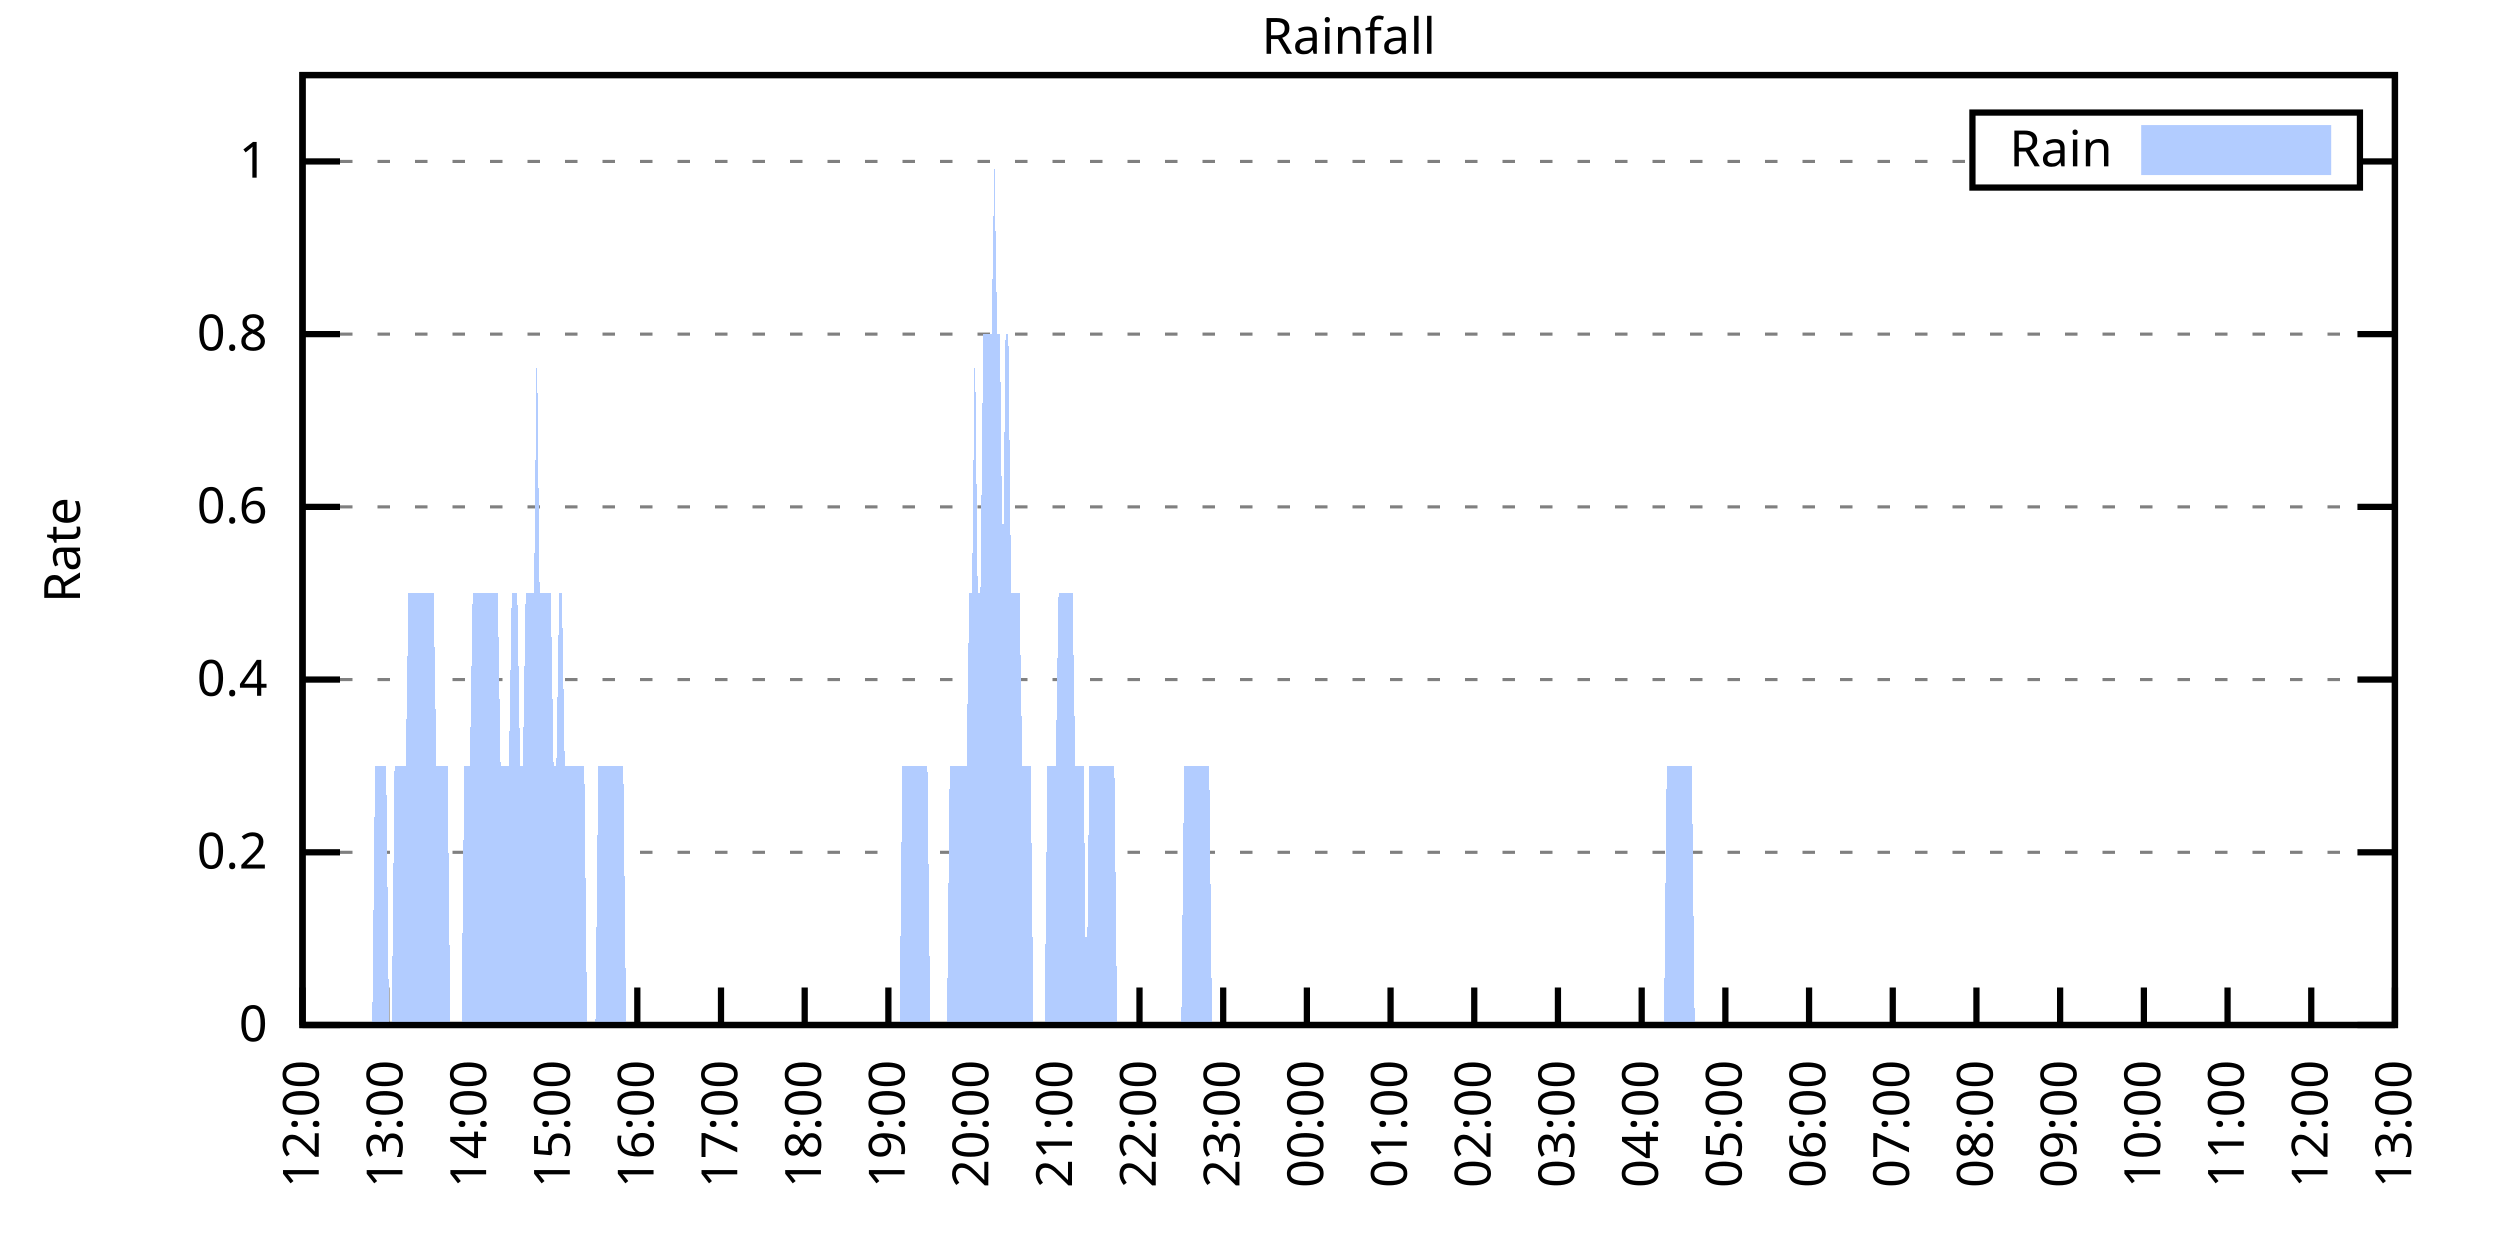
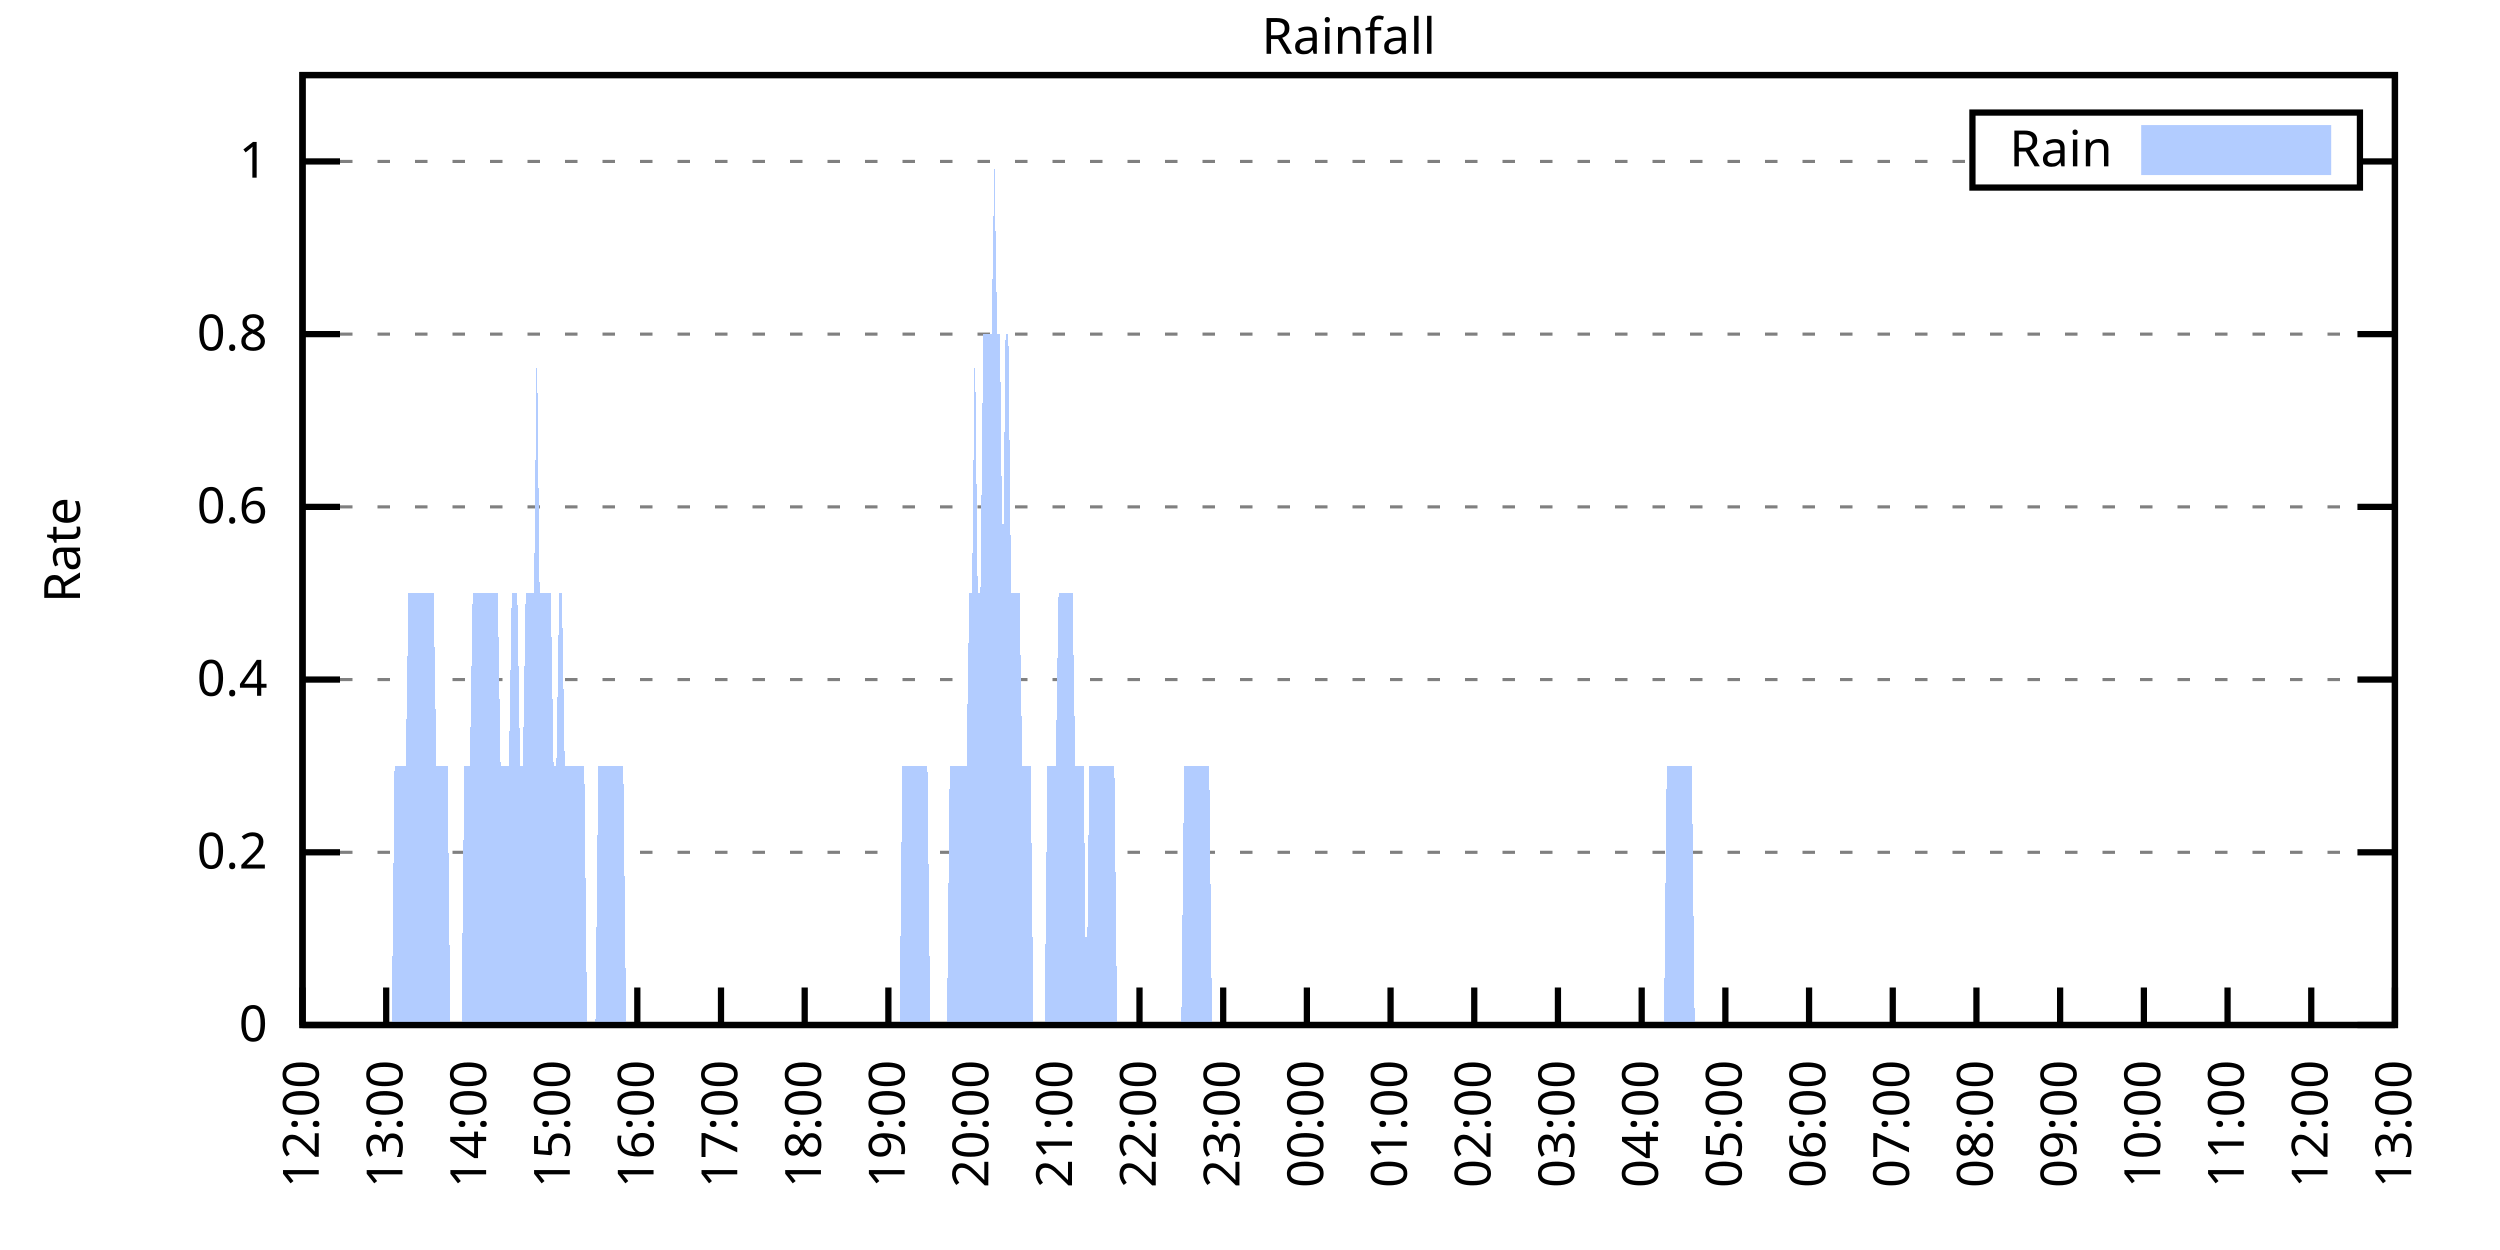
<svg xmlns="http://www.w3.org/2000/svg" xmlns:xlink="http://www.w3.org/1999/xlink" width="400" height="200" viewBox="0 0 400 200">
  <g id="gnuplot_canvas">
    <rect x="0" y="0" width="400" height="200" fill="none" />
    <defs>
      <circle id="gpDot" r="0.5" stroke-width="0.5" stroke="currentColor" />
      <path id="gpPt0" stroke-width="0.333" stroke="currentColor" d="M-1,0 h2 M0,-1 v2" />
      <path id="gpPt1" stroke-width="0.333" stroke="currentColor" d="M-1,-1 L1,1 M1,-1 L-1,1" />
      <path id="gpPt2" stroke-width="0.333" stroke="currentColor" d="M-1,0 L1,0 M0,-1 L0,1 M-1,-1 L1,1 M-1,1 L1,-1" />
      <rect id="gpPt3" stroke-width="0.333" stroke="currentColor" x="-1" y="-1" width="2" height="2" />
      <rect id="gpPt4" stroke-width="0.333" stroke="currentColor" fill="currentColor" x="-1" y="-1" width="2" height="2" />
      <circle id="gpPt5" stroke-width="0.333" stroke="currentColor" cx="0" cy="0" r="1" />
      <use xlink:href="#gpPt5" id="gpPt6" fill="currentColor" stroke="none" />
      <path id="gpPt7" stroke-width="0.333" stroke="currentColor" d="M0,-1.33 L-1.33,0.67 L1.33,0.67 z" />
      <use xlink:href="#gpPt7" id="gpPt8" fill="currentColor" stroke="none" />
      <use xlink:href="#gpPt7" id="gpPt9" stroke="currentColor" transform="rotate(180)" />
      <use xlink:href="#gpPt9" id="gpPt10" fill="currentColor" stroke="none" />
      <use xlink:href="#gpPt3" id="gpPt11" stroke="currentColor" transform="rotate(45)" />
      <use xlink:href="#gpPt11" id="gpPt12" fill="currentColor" stroke="none" />
      <path id="gpPt13" stroke-width="0.333" stroke="currentColor" d="M0,1.330 L1.265,0.411 L0.782,-1.067 L-0.782,-1.076 L-1.265,0.411 z" />
      <use xlink:href="#gpPt13" id="gpPt14" fill="currentColor" stroke="none" />
      <filter id="textbox" filterUnits="objectBoundingBox" x="0" y="0" height="1" width="1">
        <feFlood flood-color="white" flood-opacity="1" result="bgnd" />
        <feComposite in="SourceGraphic" in2="bgnd" operator="atop" />
      </filter>
      <filter id="greybox" filterUnits="objectBoundingBox" x="0" y="0" height="1" width="1">
        <feFlood flood-color="lightgrey" flood-opacity="1" result="grey" />
        <feComposite in="SourceGraphic" in2="grey" operator="atop" />
      </filter>
    </defs>
    <g fill="none" color="white" stroke="currentColor" stroke-width="1.00" stroke-linecap="butt" stroke-linejoin="miter">
</g>
    <g fill="none" color="black" stroke="currentColor" stroke-width="1.00" stroke-linecap="butt" stroke-linejoin="miter">
      <g stroke="none" shape-rendering="crispEdges">
        <polygon fill="rgb(255, 255, 255)" points="48.40,164.00 383.18,164.00 383.18,12.02 48.40,12.02 " />
      </g>
    </g>
    <g fill="none" color="black" stroke="currentColor" stroke-width="1.00" stroke-linecap="butt" stroke-linejoin="miter">
</g>
    <g fill="none" color="black" stroke="black" stroke-width="0.50" stroke-linecap="butt" stroke-linejoin="miter">
</g>
    <g fill="none" color="gray" stroke="currentColor" stroke-width="0.50" stroke-linecap="butt" stroke-linejoin="miter">
      <path stroke="gray" stroke-dasharray="2,4" class="gridline" d="M48.40,164.00 L383.19,164.00  " />
    </g>
    <g fill="none" color="gray" stroke="gray" stroke-width="1.00" stroke-linecap="butt" stroke-linejoin="miter">
</g>
    <g fill="none" color="black" stroke="currentColor" stroke-width="1.00" stroke-linecap="butt" stroke-linejoin="miter">
      <path stroke="black" d="M48.40,164.00 L54.40,164.00 M383.19,164.00 L377.19,164.00  " />
      <g transform="translate(42.80,166.60)" stroke="none" fill="black" font-family="Sans" font-size="8.00" text-anchor="end">
        <text>
          <tspan font-family="Sans"> 0</tspan>
        </text>
      </g>
    </g>
    <g fill="none" color="black" stroke="currentColor" stroke-width="1.00" stroke-linecap="butt" stroke-linejoin="miter">
</g>
    <g fill="none" color="black" stroke="black" stroke-width="0.50" stroke-linecap="butt" stroke-linejoin="miter">
</g>
    <g fill="none" color="gray" stroke="currentColor" stroke-width="0.50" stroke-linecap="butt" stroke-linejoin="miter">
      <path stroke="gray" stroke-dasharray="2,4" class="gridline" d="M48.40,136.37 L383.19,136.37  " />
    </g>
    <g fill="none" color="gray" stroke="gray" stroke-width="1.00" stroke-linecap="butt" stroke-linejoin="miter">
</g>
    <g fill="none" color="black" stroke="currentColor" stroke-width="1.00" stroke-linecap="butt" stroke-linejoin="miter">
      <path stroke="black" d="M48.40,136.37 L54.40,136.37 M383.19,136.37 L377.19,136.37  " />
      <g transform="translate(42.80,138.97)" stroke="none" fill="black" font-family="Sans" font-size="8.00" text-anchor="end">
        <text>
          <tspan font-family="Sans"> 0.2</tspan>
        </text>
      </g>
    </g>
    <g fill="none" color="black" stroke="currentColor" stroke-width="1.00" stroke-linecap="butt" stroke-linejoin="miter">
</g>
    <g fill="none" color="black" stroke="black" stroke-width="0.50" stroke-linecap="butt" stroke-linejoin="miter">
</g>
    <g fill="none" color="gray" stroke="currentColor" stroke-width="0.50" stroke-linecap="butt" stroke-linejoin="miter">
      <path stroke="gray" stroke-dasharray="2,4" class="gridline" d="M48.40,108.73 L383.19,108.73  " />
    </g>
    <g fill="none" color="gray" stroke="gray" stroke-width="1.00" stroke-linecap="butt" stroke-linejoin="miter">
</g>
    <g fill="none" color="black" stroke="currentColor" stroke-width="1.00" stroke-linecap="butt" stroke-linejoin="miter">
      <path stroke="black" d="M48.40,108.73 L54.40,108.73 M383.19,108.73 L377.19,108.73  " />
      <g transform="translate(42.80,111.33)" stroke="none" fill="black" font-family="Sans" font-size="8.00" text-anchor="end">
        <text>
          <tspan font-family="Sans"> 0.4</tspan>
        </text>
      </g>
    </g>
    <g fill="none" color="black" stroke="currentColor" stroke-width="1.00" stroke-linecap="butt" stroke-linejoin="miter">
</g>
    <g fill="none" color="black" stroke="black" stroke-width="0.50" stroke-linecap="butt" stroke-linejoin="miter">
</g>
    <g fill="none" color="gray" stroke="currentColor" stroke-width="0.50" stroke-linecap="butt" stroke-linejoin="miter">
      <path stroke="gray" stroke-dasharray="2,4" class="gridline" d="M48.40,81.10 L383.19,81.10  " />
    </g>
    <g fill="none" color="gray" stroke="gray" stroke-width="1.00" stroke-linecap="butt" stroke-linejoin="miter">
</g>
    <g fill="none" color="black" stroke="currentColor" stroke-width="1.00" stroke-linecap="butt" stroke-linejoin="miter">
      <path stroke="black" d="M48.40,81.10 L54.40,81.10 M383.19,81.10 L377.19,81.10  " />
      <g transform="translate(42.80,83.70)" stroke="none" fill="black" font-family="Sans" font-size="8.00" text-anchor="end">
        <text>
          <tspan font-family="Sans"> 0.6</tspan>
        </text>
      </g>
    </g>
    <g fill="none" color="black" stroke="currentColor" stroke-width="1.00" stroke-linecap="butt" stroke-linejoin="miter">
</g>
    <g fill="none" color="black" stroke="black" stroke-width="0.50" stroke-linecap="butt" stroke-linejoin="miter">
</g>
    <g fill="none" color="gray" stroke="currentColor" stroke-width="0.50" stroke-linecap="butt" stroke-linejoin="miter">
      <path stroke="gray" stroke-dasharray="2,4" class="gridline" d="M48.40,53.46 L383.19,53.46  " />
    </g>
    <g fill="none" color="gray" stroke="gray" stroke-width="1.00" stroke-linecap="butt" stroke-linejoin="miter">
</g>
    <g fill="none" color="black" stroke="currentColor" stroke-width="1.00" stroke-linecap="butt" stroke-linejoin="miter">
      <path stroke="black" d="M48.40,53.46 L54.40,53.46 M383.19,53.46 L377.19,53.46  " />
      <g transform="translate(42.80,56.06)" stroke="none" fill="black" font-family="Sans" font-size="8.00" text-anchor="end">
        <text>
          <tspan font-family="Sans"> 0.8</tspan>
        </text>
      </g>
    </g>
    <g fill="none" color="black" stroke="currentColor" stroke-width="1.00" stroke-linecap="butt" stroke-linejoin="miter">
</g>
    <g fill="none" color="black" stroke="black" stroke-width="0.50" stroke-linecap="butt" stroke-linejoin="miter">
</g>
    <g fill="none" color="gray" stroke="currentColor" stroke-width="0.50" stroke-linecap="butt" stroke-linejoin="miter">
      <path stroke="gray" stroke-dasharray="2,4" class="gridline" d="M48.40,25.83 L315.59,25.83 M377.59,25.83 L383.19,25.83  " />
    </g>
    <g fill="none" color="gray" stroke="gray" stroke-width="1.00" stroke-linecap="butt" stroke-linejoin="miter">
</g>
    <g fill="none" color="black" stroke="currentColor" stroke-width="1.00" stroke-linecap="butt" stroke-linejoin="miter">
      <path stroke="black" d="M48.40,25.83 L54.40,25.83 M383.19,25.83 L377.19,25.83  " />
      <g transform="translate(42.80,28.43)" stroke="none" fill="black" font-family="Sans" font-size="8.00" text-anchor="end">
        <text>
          <tspan font-family="Sans"> 1</tspan>
        </text>
      </g>
    </g>
    <g fill="none" color="black" stroke="currentColor" stroke-width="1.00" stroke-linecap="butt" stroke-linejoin="miter">
      <path stroke="black" d="M48.40,164.00 L48.40,158.00  " />
      <g transform="translate(51.00,169.60) rotate(270.00)" stroke="none" fill="black" font-family="Sans" font-size="8.00" text-anchor="end">
        <text>
          <tspan font-family="Sans">12:00</tspan>
        </text>
      </g>
    </g>
    <g fill="none" color="black" stroke="currentColor" stroke-width="1.00" stroke-linecap="butt" stroke-linejoin="miter">
      <path stroke="black" d="M61.79,164.00 L61.79,158.00  " />
      <g transform="translate(64.39,169.60) rotate(270.00)" stroke="none" fill="black" font-family="Sans" font-size="8.00" text-anchor="end">
        <text>
          <tspan font-family="Sans">13:00</tspan>
        </text>
      </g>
    </g>
    <g fill="none" color="black" stroke="currentColor" stroke-width="1.00" stroke-linecap="butt" stroke-linejoin="miter">
      <path stroke="black" d="M75.18,164.00 L75.18,158.00  " />
      <g transform="translate(77.78,169.60) rotate(270.00)" stroke="none" fill="black" font-family="Sans" font-size="8.00" text-anchor="end">
        <text>
          <tspan font-family="Sans">14:00</tspan>
        </text>
      </g>
    </g>
    <g fill="none" color="black" stroke="currentColor" stroke-width="1.00" stroke-linecap="butt" stroke-linejoin="miter">
      <path stroke="black" d="M88.57,164.00 L88.57,158.00  " />
      <g transform="translate(91.17,169.60) rotate(270.00)" stroke="none" fill="black" font-family="Sans" font-size="8.00" text-anchor="end">
        <text>
          <tspan font-family="Sans">15:00</tspan>
        </text>
      </g>
    </g>
    <g fill="none" color="black" stroke="currentColor" stroke-width="1.00" stroke-linecap="butt" stroke-linejoin="miter">
      <path stroke="black" d="M101.97,164.00 L101.97,158.00  " />
      <g transform="translate(104.57,169.60) rotate(270.00)" stroke="none" fill="black" font-family="Sans" font-size="8.00" text-anchor="end">
        <text>
          <tspan font-family="Sans">16:00</tspan>
        </text>
      </g>
    </g>
    <g fill="none" color="black" stroke="currentColor" stroke-width="1.00" stroke-linecap="butt" stroke-linejoin="miter">
      <path stroke="black" d="M115.36,164.00 L115.36,158.00  " />
      <g transform="translate(117.96,169.60) rotate(270.00)" stroke="none" fill="black" font-family="Sans" font-size="8.00" text-anchor="end">
        <text>
          <tspan font-family="Sans">17:00</tspan>
        </text>
      </g>
    </g>
    <g fill="none" color="black" stroke="currentColor" stroke-width="1.00" stroke-linecap="butt" stroke-linejoin="miter">
      <path stroke="black" d="M128.75,164.00 L128.75,158.00  " />
      <g transform="translate(131.35,169.60) rotate(270.00)" stroke="none" fill="black" font-family="Sans" font-size="8.00" text-anchor="end">
        <text>
          <tspan font-family="Sans">18:00</tspan>
        </text>
      </g>
    </g>
    <g fill="none" color="black" stroke="currentColor" stroke-width="1.00" stroke-linecap="butt" stroke-linejoin="miter">
      <path stroke="black" d="M142.14,164.00 L142.14,158.00  " />
      <g transform="translate(144.74,169.60) rotate(270.00)" stroke="none" fill="black" font-family="Sans" font-size="8.00" text-anchor="end">
        <text>
          <tspan font-family="Sans">19:00</tspan>
        </text>
      </g>
    </g>
    <g fill="none" color="black" stroke="currentColor" stroke-width="1.00" stroke-linecap="butt" stroke-linejoin="miter">
      <path stroke="black" d="M155.53,164.00 L155.53,158.00  " />
      <g transform="translate(158.13,169.60) rotate(270.00)" stroke="none" fill="black" font-family="Sans" font-size="8.00" text-anchor="end">
        <text>
          <tspan font-family="Sans">20:00</tspan>
        </text>
      </g>
    </g>
    <g fill="none" color="black" stroke="currentColor" stroke-width="1.00" stroke-linecap="butt" stroke-linejoin="miter">
      <path stroke="black" d="M168.92,164.00 L168.92,158.00  " />
      <g transform="translate(171.52,169.60) rotate(270.00)" stroke="none" fill="black" font-family="Sans" font-size="8.00" text-anchor="end">
        <text>
          <tspan font-family="Sans">21:00</tspan>
        </text>
      </g>
    </g>
    <g fill="none" color="black" stroke="currentColor" stroke-width="1.00" stroke-linecap="butt" stroke-linejoin="miter">
      <path stroke="black" d="M182.32,164.00 L182.32,158.00  " />
      <g transform="translate(184.92,169.60) rotate(270.00)" stroke="none" fill="black" font-family="Sans" font-size="8.00" text-anchor="end">
        <text>
          <tspan font-family="Sans">22:00</tspan>
        </text>
      </g>
    </g>
    <g fill="none" color="black" stroke="currentColor" stroke-width="1.00" stroke-linecap="butt" stroke-linejoin="miter">
      <path stroke="black" d="M195.71,164.00 L195.71,158.00  " />
      <g transform="translate(198.31,169.60) rotate(270.00)" stroke="none" fill="black" font-family="Sans" font-size="8.00" text-anchor="end">
        <text>
          <tspan font-family="Sans">23:00</tspan>
        </text>
      </g>
    </g>
    <g fill="none" color="black" stroke="currentColor" stroke-width="1.00" stroke-linecap="butt" stroke-linejoin="miter">
      <path stroke="black" d="M209.10,164.00 L209.10,158.00  " />
      <g transform="translate(211.70,169.60) rotate(270.00)" stroke="none" fill="black" font-family="Sans" font-size="8.00" text-anchor="end">
        <text>
          <tspan font-family="Sans">00:00</tspan>
        </text>
      </g>
    </g>
    <g fill="none" color="black" stroke="currentColor" stroke-width="1.00" stroke-linecap="butt" stroke-linejoin="miter">
      <path stroke="black" d="M222.49,164.00 L222.49,158.00  " />
      <g transform="translate(225.09,169.60) rotate(270.00)" stroke="none" fill="black" font-family="Sans" font-size="8.00" text-anchor="end">
        <text>
          <tspan font-family="Sans">01:00</tspan>
        </text>
      </g>
    </g>
    <g fill="none" color="black" stroke="currentColor" stroke-width="1.00" stroke-linecap="butt" stroke-linejoin="miter">
      <path stroke="black" d="M235.88,164.00 L235.88,158.00  " />
      <g transform="translate(238.48,169.60) rotate(270.00)" stroke="none" fill="black" font-family="Sans" font-size="8.00" text-anchor="end">
        <text>
          <tspan font-family="Sans">02:00</tspan>
        </text>
      </g>
    </g>
    <g fill="none" color="black" stroke="currentColor" stroke-width="1.00" stroke-linecap="butt" stroke-linejoin="miter">
      <path stroke="black" d="M249.27,164.00 L249.27,158.00  " />
      <g transform="translate(251.87,169.60) rotate(270.00)" stroke="none" fill="black" font-family="Sans" font-size="8.00" text-anchor="end">
        <text>
          <tspan font-family="Sans">03:00</tspan>
        </text>
      </g>
    </g>
    <g fill="none" color="black" stroke="currentColor" stroke-width="1.00" stroke-linecap="butt" stroke-linejoin="miter">
      <path stroke="black" d="M262.67,164.00 L262.67,158.00  " />
      <g transform="translate(265.27,169.60) rotate(270.00)" stroke="none" fill="black" font-family="Sans" font-size="8.00" text-anchor="end">
        <text>
          <tspan font-family="Sans">04:00</tspan>
        </text>
      </g>
    </g>
    <g fill="none" color="black" stroke="currentColor" stroke-width="1.00" stroke-linecap="butt" stroke-linejoin="miter">
      <path stroke="black" d="M276.06,164.00 L276.06,158.00  " />
      <g transform="translate(278.66,169.60) rotate(270.00)" stroke="none" fill="black" font-family="Sans" font-size="8.00" text-anchor="end">
        <text>
          <tspan font-family="Sans">05:00</tspan>
        </text>
      </g>
    </g>
    <g fill="none" color="black" stroke="currentColor" stroke-width="1.00" stroke-linecap="butt" stroke-linejoin="miter">
      <path stroke="black" d="M289.45,164.00 L289.45,158.00  " />
      <g transform="translate(292.05,169.60) rotate(270.00)" stroke="none" fill="black" font-family="Sans" font-size="8.00" text-anchor="end">
        <text>
          <tspan font-family="Sans">06:00</tspan>
        </text>
      </g>
    </g>
    <g fill="none" color="black" stroke="currentColor" stroke-width="1.00" stroke-linecap="butt" stroke-linejoin="miter">
      <path stroke="black" d="M302.84,164.00 L302.84,158.00  " />
      <g transform="translate(305.44,169.60) rotate(270.00)" stroke="none" fill="black" font-family="Sans" font-size="8.00" text-anchor="end">
        <text>
          <tspan font-family="Sans">07:00</tspan>
        </text>
      </g>
    </g>
    <g fill="none" color="black" stroke="currentColor" stroke-width="1.00" stroke-linecap="butt" stroke-linejoin="miter">
      <path stroke="black" d="M316.23,164.00 L316.23,158.00  " />
      <g transform="translate(318.83,169.60) rotate(270.00)" stroke="none" fill="black" font-family="Sans" font-size="8.00" text-anchor="end">
        <text>
          <tspan font-family="Sans">08:00</tspan>
        </text>
      </g>
    </g>
    <g fill="none" color="black" stroke="currentColor" stroke-width="1.00" stroke-linecap="butt" stroke-linejoin="miter">
      <path stroke="black" d="M329.62,164.00 L329.62,158.00  " />
      <g transform="translate(332.22,169.60) rotate(270.00)" stroke="none" fill="black" font-family="Sans" font-size="8.00" text-anchor="end">
        <text>
          <tspan font-family="Sans">09:00</tspan>
        </text>
      </g>
    </g>
    <g fill="none" color="black" stroke="currentColor" stroke-width="1.00" stroke-linecap="butt" stroke-linejoin="miter">
      <path stroke="black" d="M343.02,164.00 L343.02,158.00  " />
      <g transform="translate(345.62,169.60) rotate(270.00)" stroke="none" fill="black" font-family="Sans" font-size="8.00" text-anchor="end">
        <text>
          <tspan font-family="Sans">10:00</tspan>
        </text>
      </g>
    </g>
    <g fill="none" color="black" stroke="currentColor" stroke-width="1.00" stroke-linecap="butt" stroke-linejoin="miter">
      <path stroke="black" d="M356.41,164.00 L356.41,158.00  " />
      <g transform="translate(359.01,169.60) rotate(270.00)" stroke="none" fill="black" font-family="Sans" font-size="8.00" text-anchor="end">
        <text>
          <tspan font-family="Sans">11:00</tspan>
        </text>
      </g>
    </g>
    <g fill="none" color="black" stroke="currentColor" stroke-width="1.00" stroke-linecap="butt" stroke-linejoin="miter">
      <path stroke="black" d="M369.80,164.00 L369.80,158.00  " />
      <g transform="translate(372.40,169.60) rotate(270.00)" stroke="none" fill="black" font-family="Sans" font-size="8.00" text-anchor="end">
        <text>
          <tspan font-family="Sans">12:00</tspan>
        </text>
      </g>
    </g>
    <g fill="none" color="black" stroke="currentColor" stroke-width="1.00" stroke-linecap="butt" stroke-linejoin="miter">
      <path stroke="black" d="M383.19,164.00 L383.19,158.00  " />
      <g transform="translate(385.79,169.60) rotate(270.00)" stroke="none" fill="black" font-family="Sans" font-size="8.00" text-anchor="end">
        <text>
          <tspan font-family="Sans">13:00</tspan>
        </text>
      </g>
    </g>
    <g fill="none" color="black" stroke="currentColor" stroke-width="1.00" stroke-linecap="butt" stroke-linejoin="miter">
</g>
    <g fill="none" color="black" stroke="currentColor" stroke-width="1.00" stroke-linecap="butt" stroke-linejoin="miter">
      <path stroke="black" d="M48.40,12.01 L48.40,164.00 L383.19,164.00 L383.19,12.01 L48.40,12.01 Z  " />
    </g>
    <g fill="none" color="black" stroke="currentColor" stroke-width="1.00" stroke-linecap="butt" stroke-linejoin="miter">
</g>
    <g fill="none" color="black" stroke="currentColor" stroke-width="1.00" stroke-linecap="butt" stroke-linejoin="miter">
      <path stroke="black" d="M315.59,30.01 L315.59,18.01 L377.59,18.01 L377.59,30.01 L315.59,30.01 Z  " />
    </g>
    <g id="Rainfall_plot_1">
      <g fill="none" color="white" stroke="black" stroke-width="2.00" stroke-linecap="butt" stroke-linejoin="miter">
</g>
      <g fill="none" color="black" stroke="currentColor" stroke-width="2.00" stroke-linecap="butt" stroke-linejoin="miter">
        <g transform="translate(337.99,26.61)" stroke="none" fill="black" font-family="Sans" font-size="8.00" text-anchor="end">
          <text>
            <tspan font-family="Sans">Rain</tspan>
          </text>
        </g>
      </g>
      <g fill="none" color="black" stroke="currentColor" stroke-width="2.00" stroke-linecap="butt" stroke-linejoin="miter">
        <g stroke="none" shape-rendering="crispEdges">
          <polygon fill="rgb(178, 204, 255)" points="343.59,27.01 371.99,27.01 371.99,21.01 343.59,21.01 " />
        </g>
        <path stroke="rgb(178, 204, 255)" d="M343.59,27.01 L371.99,27.01 L371.99,21.01 L343.59,21.01 L343.59,27.01 Z  " />
      </g>
      <g fill="none" color="black" stroke="currentColor" stroke-width="2.00" stroke-linecap="butt" stroke-linejoin="miter">
        <g stroke="none" shape-rendering="crispEdges">
-           <polygon fill="rgb(178, 204, 255)" points="55.54,164.00 55.99,164.00 56.43,164.00 56.88,164.00 57.33,164.00 57.77,164.00 58.22,164.00 58.67,164.00 59.11,164.00 59.56,164.00 60.01,122.55 60.45,122.55 60.90,122.55 61.35,122.55 61.79,122.55 62.24,164.00 62.68,164.00 63.13,122.55 63.58,122.55 64.02,122.55 64.47,122.55 64.92,122.55 65.36,94.91 65.81,94.91 66.26,94.91 66.70,94.91 67.15,94.91 67.59,94.91 68.04,94.91 68.49,94.91 68.93,94.91 69.38,94.91 69.83,122.55 70.27,122.55 70.72,122.55 71.17,122.55 71.61,122.55 72.06,164.00 72.50,164.00 72.95,164.00 73.40,164.00 73.84,164.00 74.29,122.55 74.74,122.55 75.18,122.55 75.63,94.91 76.08,94.91 76.52,94.91 76.97,94.91 77.42,94.91 77.86,94.91 78.31,94.91 78.75,94.91 79.20,94.91 79.65,94.91 80.09,122.55 80.54,122.55 80.99,122.55 81.43,122.55 81.88,94.91 82.33,94.91 82.77,94.91 83.22,122.55 83.66,122.55 84.11,94.91 84.56,94.91 85.00,94.91 85.45,94.91 85.90,53.46 86.34,94.91 86.79,94.91 87.24,94.91 87.68,94.91 88.13,94.91 88.57,122.55 89.02,122.55 89.47,94.91 89.91,94.91 90.36,122.55 90.81,122.55 91.25,122.55 91.70,122.55 92.15,122.55 92.59,122.55 93.04,122.55 93.49,122.55 93.93,164.00 94.38,164.00 94.82,164.00 95.27,164.00 95.72,122.55 96.16,122.55 96.61,122.55 97.06,122.55 97.50,122.55 97.95,122.55 98.40,122.55 98.84,122.55 99.29,122.55 99.73,122.55 100.18,164.00 100.63,164.00 101.07,164.00 101.52,164.00 101.97,164.00 102.41,164.00 102.86,164.00 103.31,164.00 103.75,164.00 104.20,164.00 104.64,164.00 105.09,164.00 105.54,164.00 105.98,164.00 106.43,164.00 106.88,164.00 107.32,164.00 107.77,164.00 108.22,164.00 108.66,164.00 109.11,164.00 109.55,164.00 110.00,164.00 110.45,164.00 110.89,164.00 111.34,164.00 111.79,164.00 112.23,164.00 112.68,164.00 113.13,164.00 113.57,164.00 114.02,164.00 114.47,164.00 114.91,164.00 115.36,164.00 115.80,164.00 116.25,164.00 116.70,164.00 117.14,164.00 117.59,164.00 118.04,164.00 118.48,164.00 118.93,164.00 119.38,164.00 119.82,164.00 120.27,164.00 120.71,164.00 121.16,164.00 121.61,164.00 122.05,164.00 122.50,164.00 122.95,164.00 123.39,164.00 123.84,164.00 124.29,164.00 124.73,164.00 125.18,164.00 125.62,164.00 126.07,164.00 126.52,164.00 126.96,164.00 127.41,164.00 127.86,164.00 128.30,164.00 128.75,164.00 129.20,164.00 129.64,164.00 130.09,164.00 130.54,164.00 130.98,164.00 131.43,164.00 131.87,164.00 132.32,164.00 132.77,164.00 133.21,164.00 133.66,164.00 134.11,164.00 134.55,164.00 135.00,164.00 135.45,164.00 135.89,164.00 136.34,164.00 136.78,164.00 137.23,164.00 137.68,164.00 138.12,164.00 138.57,164.00 139.02,164.00 139.46,164.00 139.91,164.00 140.36,164.00 140.80,164.00 141.25,164.00 141.69,164.00 142.14,164.00 142.59,164.00 143.03,164.00 143.48,164.00 143.93,164.00 144.37,122.55 144.82,122.55 145.27,122.55 145.71,122.55 146.16,122.55 146.61,122.55 147.05,122.55 147.50,122.55 147.94,122.55 148.39,122.55 148.84,164.00 149.28,164.00 149.73,164.00 150.18,164.00 150.62,164.00 151.07,164.00 151.52,164.00 151.96,122.55 152.41,122.55 152.85,122.55 153.30,122.55 153.75,122.55 154.19,122.55 154.64,122.55 155.09,94.91 155.53,94.91 155.98,53.46 156.43,94.91 156.87,94.91 157.32,53.46 157.76,53.46 158.21,53.46 158.66,53.46 159.10,25.83 159.55,53.46 160.00,53.46 160.44,94.91 160.89,53.46 161.34,53.46 161.78,94.91 162.23,94.91 162.67,94.91 163.12,94.91 163.57,122.55 164.01,122.55 164.46,122.55 164.91,122.55 165.35,164.00 165.80,164.00 166.25,164.00 166.69,164.00 167.14,164.00 167.59,122.55 168.03,122.55 168.48,122.55 168.92,122.55 169.37,94.91 169.82,94.91 170.26,94.91 170.71,94.91 171.16,94.91 171.60,94.91 172.05,122.55 172.50,122.55 172.94,122.55 173.39,122.55 173.83,164.00 174.28,122.55 174.73,122.55 175.17,122.55 175.62,122.55 176.07,122.55 176.51,122.55 176.96,122.55 177.41,122.55 177.85,122.55 178.30,122.55 178.74,164.00 179.19,164.00 179.64,164.00 180.08,164.00 180.53,164.00 180.98,164.00 181.42,164.00 181.87,164.00 182.32,164.00 182.76,164.00 183.21,164.00 183.66,164.00 184.10,164.00 184.55,164.00 184.99,164.00 185.44,164.00 185.89,164.00 186.33,164.00 186.78,164.00 187.23,164.00 187.67,164.00 188.12,164.00 188.57,164.00 189.01,164.00 189.46,122.55 189.90,122.55 190.35,122.55 190.80,122.55 191.24,122.55 191.69,122.55 192.14,122.55 192.58,122.55 193.03,122.55 193.48,122.55 193.92,164.00 194.37,164.00 194.81,164.00 195.26,164.00 195.71,164.00 196.15,164.00 196.60,164.00 197.05,164.00 197.49,164.00 197.94,164.00 198.39,164.00 198.83,164.00 199.28,164.00 199.73,164.00 200.17,164.00 200.62,164.00 201.06,164.00 201.51,164.00 201.96,164.00 202.40,164.00 202.85,164.00 203.30,164.00 203.74,164.00 204.19,164.00 204.64,164.00 205.08,164.00 205.53,164.00 205.97,164.00 206.42,164.00 206.87,164.00 207.31,164.00 207.76,164.00 208.21,164.00 208.65,164.00 209.10,164.00 209.55,164.00 209.99,164.00 210.44,164.00 210.88,164.00 211.33,164.00 211.78,164.00 212.22,164.00 212.67,164.00 213.12,164.00 213.56,164.00 214.01,164.00 214.46,164.00 214.90,164.00 215.35,164.00 215.80,164.00 216.24,164.00 216.69,164.00 217.13,164.00 217.58,164.00 218.03,164.00 218.47,164.00 218.92,164.00 219.37,164.00 219.81,164.00 220.26,164.00 220.71,164.00 221.15,164.00 221.60,164.00 222.04,164.00 222.49,164.00 222.94,164.00 223.38,164.00 223.83,164.00 224.28,164.00 224.72,164.00 225.17,164.00 225.62,164.00 226.06,164.00 226.51,164.00 226.95,164.00 227.40,164.00 227.85,164.00 228.29,164.00 228.74,164.00 229.19,164.00 229.63,164.00 230.08,164.00 230.53,164.00 230.97,164.00 231.42,164.00 231.86,164.00 232.31,164.00 232.76,164.00 233.20,164.00 233.65,164.00 234.10,164.00 234.54,164.00 234.99,164.00 235.44,164.00 235.88,164.00 236.33,164.00 236.78,164.00 237.22,164.00 237.67,164.00 238.11,164.00 238.56,164.00 239.01,164.00 239.45,164.00 239.90,164.00 240.35,164.00 240.79,164.00 241.24,164.00 241.69,164.00 242.13,164.00 242.58,164.00 243.02,164.00 243.47,164.00 243.92,164.00 244.36,164.00 244.81,164.00 245.26,164.00 245.70,164.00 246.15,164.00 246.60,164.00 247.04,164.00 247.49,164.00 247.93,164.00 248.38,164.00 248.83,164.00 249.27,164.00 249.72,164.00 250.17,164.00 250.61,164.00 251.06,164.00 251.51,164.00 251.95,164.00 252.40,164.00 252.85,164.00 253.29,164.00 253.74,164.00 254.18,164.00 254.63,164.00 255.08,164.00 255.52,164.00 255.97,164.00 256.42,164.00 256.86,164.00 257.31,164.00 257.76,164.00 258.20,164.00 258.65,164.00 259.09,164.00 259.54,164.00 259.99,164.00 260.43,164.00 260.88,164.00 261.33,164.00 261.77,164.00 262.22,164.00 262.67,164.00 263.11,164.00 263.56,164.00 264.00,164.00 264.45,164.00 264.90,164.00 265.34,164.00 265.79,164.00 266.24,164.00 266.68,122.55 267.13,122.55 267.58,122.55 268.02,122.55 268.47,122.55 268.92,122.55 269.36,122.55 269.81,122.55 270.25,122.55 270.70,122.55 271.15,164.00 271.59,164.00 272.04,164.00 272.49,164.00 272.93,164.00 273.38,164.00 273.83,164.00 274.27,164.00 274.72,164.00 275.16,164.00 275.61,164.00 276.06,164.00 276.50,164.00 276.95,164.00 277.40,164.00 277.84,164.00 278.29,164.00 278.74,164.00 279.18,164.00 279.63,164.00 280.07,164.00 280.52,164.00 280.97,164.00 281.41,164.00 281.86,164.00 282.31,164.00 282.75,164.00 283.20,164.00 283.65,164.00 284.09,164.00 284.54,164.00 284.98,164.00 285.43,164.00 285.88,164.00 286.32,164.00 286.77,164.00 287.22,164.00 287.66,164.00 288.11,164.00 288.56,164.00 289.00,164.00 289.45,164.00 289.90,164.00 290.34,164.00 290.79,164.00 291.23,164.00 291.68,164.00 292.13,164.00 292.57,164.00 293.02,164.00 293.47,164.00 293.91,164.00 294.36,164.00 294.81,164.00 295.25,164.00 295.70,164.00 296.14,164.00 296.59,164.00 297.04,164.00 297.48,164.00 297.93,164.00 298.38,164.00 298.82,164.00 299.27,164.00 299.72,164.00 300.16,164.00 300.61,164.00 301.05,164.00 301.50,164.00 301.95,164.00 302.39,164.00 302.84,164.00 303.29,164.00 303.73,164.00 304.18,164.00 304.63,164.00 305.07,164.00 305.52,164.00 305.97,164.00 306.41,164.00 306.86,164.00 307.30,164.00 307.75,164.00 308.20,164.00 308.64,164.00 309.09,164.00 309.54,164.00 309.98,164.00 310.43,164.00 310.88,164.00 311.32,164.00 311.77,164.00 312.21,164.00 312.66,164.00 313.11,164.00 313.55,164.00 314.00,164.00 314.45,164.00 314.89,164.00 315.34,164.00 315.79,164.00 316.23,164.00 316.68,164.00 317.12,164.00 317.57,164.00 318.02,164.00 318.46,164.00 318.91,164.00 319.36,164.00 319.80,164.00 320.25,164.00 320.70,164.00 321.14,164.00 321.59,164.00 322.04,164.00 322.48,164.00 322.93,164.00 323.37,164.00 323.82,164.00 324.27,164.00 324.71,164.00 325.16,164.00 325.61,164.00 326.05,164.00 326.50,164.00 326.95,164.00 327.39,164.00 327.84,164.00 328.28,164.00 328.73,164.00 329.18,164.00 329.62,164.00 330.07,164.00 330.52,164.00 330.96,164.00 331.41,164.00 331.86,164.00 332.30,164.00 332.75,164.00 333.19,164.00 333.64,164.00 334.09,164.00 334.53,164.00 334.98,164.00 335.43,164.00 335.87,164.00 336.32,164.00 336.77,164.00 337.21,164.00 337.66,164.00 338.10,164.00 338.55,164.00 339.00,164.00 339.44,164.00 339.89,164.00 340.34,164.00 340.78,164.00 341.23,164.00 341.68,164.00 342.12,164.00 342.57,164.00 343.02,164.00 343.46,164.00 343.91,164.00 344.35,164.00 344.80,164.00 345.25,164.00 345.69,164.00 346.14,164.00 346.59,164.00 347.03,164.00 347.48,164.00 347.93,164.00 348.37,164.00 348.82,164.00 349.26,164.00 349.71,164.00 350.16,164.00 350.60,164.00 351.05,164.00 351.50,164.00 351.94,164.00 352.39,164.00 352.84,164.00 353.28,164.00 353.73,164.00 354.17,164.00 354.62,164.00 355.07,164.00 355.51,164.00 355.96,164.00 356.41,164.00 356.85,164.00 357.30,164.00 357.75,164.00 358.19,164.00 358.64,164.00 359.09,164.00 359.53,164.00 359.98,164.00 360.42,164.00 360.87,164.00 361.32,164.00 361.76,164.00 362.21,164.00 362.66,164.00 363.10,164.00 363.55,164.00 364.00,164.00 364.44,164.00 364.89,164.00 365.33,164.00 365.78,164.00 366.23,164.00 366.67,164.00 367.12,164.00 367.57,164.00 368.01,164.00 368.46,164.00 368.91,164.00 369.35,164.00 369.80,164.00 370.24,164.00 370.69,164.00 371.14,164.00 371.58,164.00 372.03,164.00 372.48,164.00 372.92,164.00 373.37,164.00 373.82,164.00 374.26,164.00 374.71,164.00 375.16,164.00 375.60,164.00 376.05,164.00 376.49,164.00 376.49,164.00 55.54,164.00 " />
+           <polygon fill="rgb(178, 204, 255)" points="58.67,164.00 59.11,164.00 59.56,164.00 60.01,164.00 60.45,164.00 60.90,164.00 61.35,164.00 61.79,164.00 62.24,164.00 62.68,164.00 63.13,122.55 63.58,122.55 64.02,122.55 64.47,122.55 64.92,122.55 65.36,94.91 65.81,94.91 66.26,94.91 66.70,94.91 67.15,94.91 67.59,94.91 68.04,94.91 68.49,94.91 68.93,94.91 69.38,94.91 69.83,122.55 70.27,122.55 70.72,122.55 71.17,122.55 71.61,122.55 72.06,164.00 72.50,164.00 72.95,164.00 73.40,164.00 73.84,164.00 74.29,122.55 74.74,122.55 75.18,122.55 75.63,94.91 76.08,94.91 76.52,94.91 76.97,94.91 77.42,94.91 77.86,94.91 78.31,94.91 78.75,94.91 79.20,94.91 79.65,94.91 80.09,122.55 80.54,122.55 80.99,122.55 81.43,122.55 81.88,94.91 82.33,94.91 82.77,94.91 83.22,122.55 83.66,122.55 84.11,94.91 84.56,94.91 85.00,94.91 85.45,94.91 85.90,53.46 86.34,94.91 86.79,94.91 87.24,94.91 87.68,94.91 88.13,94.91 88.57,122.55 89.02,122.55 89.47,94.91 89.91,94.91 90.36,122.55 90.81,122.55 91.25,122.55 91.70,122.55 92.15,122.55 92.59,122.55 93.04,122.55 93.49,122.55 93.93,164.00 94.38,164.00 94.82,164.00 95.27,164.00 95.72,122.55 96.16,122.55 96.61,122.55 97.06,122.55 97.50,122.55 97.95,122.55 98.40,122.55 98.84,122.55 99.29,122.55 99.73,122.55 100.18,164.00 100.63,164.00 101.07,164.00 101.52,164.00 101.97,164.00 102.41,164.00 102.86,164.00 103.31,164.00 103.75,164.00 104.20,164.00 104.64,164.00 105.09,164.00 105.54,164.00 105.98,164.00 106.43,164.00 106.88,164.00 107.32,164.00 107.77,164.00 108.22,164.00 108.66,164.00 109.11,164.00 109.55,164.00 110.00,164.00 110.45,164.00 110.89,164.00 111.34,164.00 111.79,164.00 112.23,164.00 112.68,164.00 113.13,164.00 113.57,164.00 114.02,164.00 114.47,164.00 114.91,164.00 115.36,164.00 115.80,164.00 116.25,164.00 116.70,164.00 117.14,164.00 117.59,164.00 118.04,164.00 118.48,164.00 118.93,164.00 119.38,164.00 119.82,164.00 120.27,164.00 120.71,164.00 121.16,164.00 121.61,164.00 122.05,164.00 122.50,164.00 122.95,164.00 123.39,164.00 123.84,164.00 124.29,164.00 124.73,164.00 125.18,164.00 125.62,164.00 126.07,164.00 126.52,164.00 126.96,164.00 127.41,164.00 127.86,164.00 128.30,164.00 128.75,164.00 129.20,164.00 129.64,164.00 130.09,164.00 130.54,164.00 130.98,164.00 131.43,164.00 131.87,164.00 132.32,164.00 132.77,164.00 133.21,164.00 133.66,164.00 134.11,164.00 134.55,164.00 135.00,164.00 135.45,164.00 135.89,164.00 136.34,164.00 136.78,164.00 137.23,164.00 137.68,164.00 138.12,164.00 138.57,164.00 139.02,164.00 139.46,164.00 139.91,164.00 140.36,164.00 140.80,164.00 141.25,164.00 141.69,164.00 142.14,164.00 142.59,164.00 143.03,164.00 143.48,164.00 143.93,164.00 144.37,122.55 144.82,122.55 145.27,122.55 145.71,122.55 146.16,122.55 146.61,122.55 147.05,122.55 147.50,122.55 147.94,122.55 148.39,122.55 148.84,164.00 149.28,164.00 149.73,164.00 150.18,164.00 150.62,164.00 151.07,164.00 151.52,164.00 151.96,122.55 152.41,122.55 152.85,122.55 153.30,122.55 153.75,122.55 154.19,122.55 154.64,122.55 155.09,94.91 155.53,94.91 155.98,53.46 156.43,94.91 156.87,94.91 157.32,53.46 157.76,53.46 158.21,53.46 158.66,53.46 159.10,25.83 159.55,53.46 160.00,53.46 160.44,94.91 160.89,53.46 161.34,53.46 161.78,94.91 162.23,94.91 162.67,94.91 163.12,94.91 163.57,122.55 164.01,122.55 164.46,122.55 164.91,122.55 165.35,164.00 165.80,164.00 166.25,164.00 166.69,164.00 167.14,164.00 167.59,122.55 168.03,122.55 168.48,122.55 168.92,122.55 169.37,94.91 169.82,94.91 170.26,94.91 170.71,94.91 171.16,94.91 171.60,94.91 172.05,122.55 172.50,122.55 172.94,122.55 173.39,122.55 173.83,164.00 174.28,122.55 174.73,122.55 175.17,122.55 175.62,122.55 176.07,122.55 176.51,122.55 176.96,122.55 177.41,122.55 177.85,122.55 178.30,122.55 178.74,164.00 179.19,164.00 179.64,164.00 180.08,164.00 180.53,164.00 180.98,164.00 181.42,164.00 181.87,164.00 182.32,164.00 182.76,164.00 183.21,164.00 183.66,164.00 184.10,164.00 184.55,164.00 184.99,164.00 185.44,164.00 185.89,164.00 186.33,164.00 186.78,164.00 187.23,164.00 187.67,164.00 188.12,164.00 188.57,164.00 189.01,164.00 189.46,122.55 189.90,122.55 190.35,122.55 190.80,122.55 191.24,122.55 191.69,122.55 192.14,122.55 192.58,122.55 193.03,122.55 193.48,122.55 193.92,164.00 194.37,164.00 194.81,164.00 195.26,164.00 195.71,164.00 196.15,164.00 196.60,164.00 197.05,164.00 197.49,164.00 197.94,164.00 198.39,164.00 198.83,164.00 199.28,164.00 199.73,164.00 200.17,164.00 200.62,164.00 201.06,164.00 201.51,164.00 201.96,164.00 202.40,164.00 202.85,164.00 203.30,164.00 203.74,164.00 204.19,164.00 204.64,164.00 205.08,164.00 205.53,164.00 205.97,164.00 206.42,164.00 206.87,164.00 207.31,164.00 207.76,164.00 208.21,164.00 208.65,164.00 209.10,164.00 209.55,164.00 209.99,164.00 210.44,164.00 210.88,164.00 211.33,164.00 211.78,164.00 212.22,164.00 212.67,164.00 213.12,164.00 213.56,164.00 214.01,164.00 214.46,164.00 214.90,164.00 215.35,164.00 215.80,164.00 216.24,164.00 216.69,164.00 217.13,164.00 217.58,164.00 218.03,164.00 218.47,164.00 218.92,164.00 219.37,164.00 219.81,164.00 220.26,164.00 220.71,164.00 221.15,164.00 221.60,164.00 222.04,164.00 222.49,164.00 222.94,164.00 223.38,164.00 223.83,164.00 224.28,164.00 224.72,164.00 225.17,164.00 225.62,164.00 226.06,164.00 226.51,164.00 226.95,164.00 227.40,164.00 227.85,164.00 228.29,164.00 228.74,164.00 229.19,164.00 229.63,164.00 230.08,164.00 230.53,164.00 230.97,164.00 231.42,164.00 231.86,164.00 232.31,164.00 232.76,164.00 233.20,164.00 233.65,164.00 234.10,164.00 234.54,164.00 234.99,164.00 235.44,164.00 235.88,164.00 236.33,164.00 236.78,164.00 237.22,164.00 237.67,164.00 238.11,164.00 238.56,164.00 239.01,164.00 239.45,164.00 239.90,164.00 240.35,164.00 240.79,164.00 241.24,164.00 241.69,164.00 242.13,164.00 242.58,164.00 243.02,164.00 243.47,164.00 243.92,164.00 244.36,164.00 244.81,164.00 245.26,164.00 245.70,164.00 246.15,164.00 246.60,164.00 247.04,164.00 247.49,164.00 247.93,164.00 248.38,164.00 248.83,164.00 249.27,164.00 249.72,164.00 250.17,164.00 250.61,164.00 251.06,164.00 251.51,164.00 251.95,164.00 252.40,164.00 252.85,164.00 253.29,164.00 253.74,164.00 254.18,164.00 254.63,164.00 255.08,164.00 255.52,164.00 255.97,164.00 256.42,164.00 256.86,164.00 257.31,164.00 257.76,164.00 258.20,164.00 258.65,164.00 259.09,164.00 259.54,164.00 259.99,164.00 260.43,164.00 260.88,164.00 261.33,164.00 261.77,164.00 262.22,164.00 262.67,164.00 263.11,164.00 263.56,164.00 264.00,164.00 264.45,164.00 264.90,164.00 265.34,164.00 265.79,164.00 266.24,164.00 266.68,122.55 267.13,122.55 267.58,122.55 268.02,122.55 268.47,122.55 268.92,122.55 269.36,122.55 269.81,122.55 270.25,122.55 270.70,122.55 271.15,164.00 271.59,164.00 272.04,164.00 272.49,164.00 272.93,164.00 273.38,164.00 273.83,164.00 274.27,164.00 274.72,164.00 275.16,164.00 275.61,164.00 276.06,164.00 276.50,164.00 276.95,164.00 277.40,164.00 277.84,164.00 278.29,164.00 278.74,164.00 279.18,164.00 279.63,164.00 280.07,164.00 280.52,164.00 280.97,164.00 281.41,164.00 281.86,164.00 282.31,164.00 282.75,164.00 283.20,164.00 283.65,164.00 284.09,164.00 284.54,164.00 284.98,164.00 285.43,164.00 285.88,164.00 286.32,164.00 286.77,164.00 287.22,164.00 287.66,164.00 288.11,164.00 288.56,164.00 289.00,164.00 289.45,164.00 289.90,164.00 290.34,164.00 290.79,164.00 291.23,164.00 291.68,164.00 292.13,164.00 292.57,164.00 293.02,164.00 293.47,164.00 293.91,164.00 294.36,164.00 294.81,164.00 295.25,164.00 295.70,164.00 296.14,164.00 296.59,164.00 297.04,164.00 297.48,164.00 297.93,164.00 298.38,164.00 298.82,164.00 299.27,164.00 299.72,164.00 300.16,164.00 300.61,164.00 301.05,164.00 301.50,164.00 301.95,164.00 302.39,164.00 302.84,164.00 303.29,164.00 303.73,164.00 304.18,164.00 304.63,164.00 305.07,164.00 305.52,164.00 305.97,164.00 306.41,164.00 306.86,164.00 307.30,164.00 307.75,164.00 308.20,164.00 308.64,164.00 309.09,164.00 309.54,164.00 309.98,164.00 310.43,164.00 310.88,164.00 311.32,164.00 311.77,164.00 312.21,164.00 312.66,164.00 313.11,164.00 313.55,164.00 314.00,164.00 314.45,164.00 314.89,164.00 315.34,164.00 315.79,164.00 316.23,164.00 316.68,164.00 317.12,164.00 317.57,164.00 318.02,164.00 318.46,164.00 318.91,164.00 319.36,164.00 319.80,164.00 320.25,164.00 320.70,164.00 321.14,164.00 321.59,164.00 322.04,164.00 322.48,164.00 322.93,164.00 323.37,164.00 323.82,164.00 324.27,164.00 324.71,164.00 325.16,164.00 325.61,164.00 326.05,164.00 326.50,164.00 326.95,164.00 327.39,164.00 327.84,164.00 328.28,164.00 328.73,164.00 329.18,164.00 329.62,164.00 330.07,164.00 330.52,164.00 330.96,164.00 331.41,164.00 331.86,164.00 332.30,164.00 332.75,164.00 333.19,164.00 333.64,164.00 334.09,164.00 334.53,164.00 334.98,164.00 335.43,164.00 335.87,164.00 336.32,164.00 336.77,164.00 337.21,164.00 337.66,164.00 338.10,164.00 338.55,164.00 339.00,164.00 339.44,164.00 339.89,164.00 340.34,164.00 340.78,164.00 341.23,164.00 341.68,164.00 342.12,164.00 342.57,164.00 343.02,164.00 343.46,164.00 343.91,164.00 344.35,164.00 344.80,164.00 345.25,164.00 345.69,164.00 346.14,164.00 346.59,164.00 347.03,164.00 347.48,164.00 347.93,164.00 348.37,164.00 348.82,164.00 349.26,164.00 349.71,164.00 350.16,164.00 350.60,164.00 351.05,164.00 351.50,164.00 351.94,164.00 352.39,164.00 352.84,164.00 353.28,164.00 353.73,164.00 354.17,164.00 354.62,164.00 355.07,164.00 355.51,164.00 355.96,164.00 356.41,164.00 356.85,164.00 357.30,164.00 357.75,164.00 358.19,164.00 358.64,164.00 359.09,164.00 359.53,164.00 359.98,164.00 360.42,164.00 360.87,164.00 361.32,164.00 361.76,164.00 362.21,164.00 362.66,164.00 363.10,164.00 363.55,164.00 364.00,164.00 364.44,164.00 364.89,164.00 365.33,164.00 365.78,164.00 366.23,164.00 366.67,164.00 367.12,164.00 367.57,164.00 368.01,164.00 368.46,164.00 368.91,164.00 369.35,164.00 369.80,164.00 370.24,164.00 370.69,164.00 371.14,164.00 371.58,164.00 372.03,164.00 372.48,164.00 372.92,164.00 373.37,164.00 373.82,164.00 374.26,164.00 374.71,164.00 375.16,164.00 375.60,164.00 376.05,164.00 376.49,164.00 376.94,164.00 377.39,164.00 377.83,164.00 378.28,164.00 378.73,164.00 379.17,164.00 379.62,164.00 379.62,164.00 58.67,164.00 " />
        </g>
      </g>
    </g>
    <g fill="none" color="black" stroke="currentColor" stroke-width="2.00" stroke-linecap="butt" stroke-linejoin="miter">
</g>
    <g fill="none" color="black" stroke="black" stroke-width="1.00" stroke-linecap="butt" stroke-linejoin="miter">
</g>
    <g fill="none" color="black" stroke="currentColor" stroke-width="1.00" stroke-linecap="butt" stroke-linejoin="miter">
      <path stroke="black" d="M48.40,12.01 L48.40,164.00 L383.19,164.00 L383.19,12.01 L48.40,12.01 Z  " />
      <g transform="translate(12.80,88.01) rotate(270.00)" stroke="none" fill="black" font-family="Sans" font-size="8.00" text-anchor="middle">
        <text>
          <tspan font-family="Sans">Rate</tspan>
        </text>
      </g>
    </g>
    <g fill="none" color="black" stroke="currentColor" stroke-width="1.00" stroke-linecap="butt" stroke-linejoin="miter">
</g>
    <g fill="none" color="black" stroke="currentColor" stroke-width="1.00" stroke-linecap="butt" stroke-linejoin="miter">
      <g transform="translate(215.79,8.61)" stroke="none" fill="black" font-family="Sans" font-size="8.00" text-anchor="middle">
        <text>
          <tspan font-family="Sans">Rainfall</tspan>
        </text>
      </g>
    </g>
    <g fill="none" color="black" stroke="currentColor" stroke-width="1.00" stroke-linecap="butt" stroke-linejoin="miter">
</g>
  </g>
</svg>
